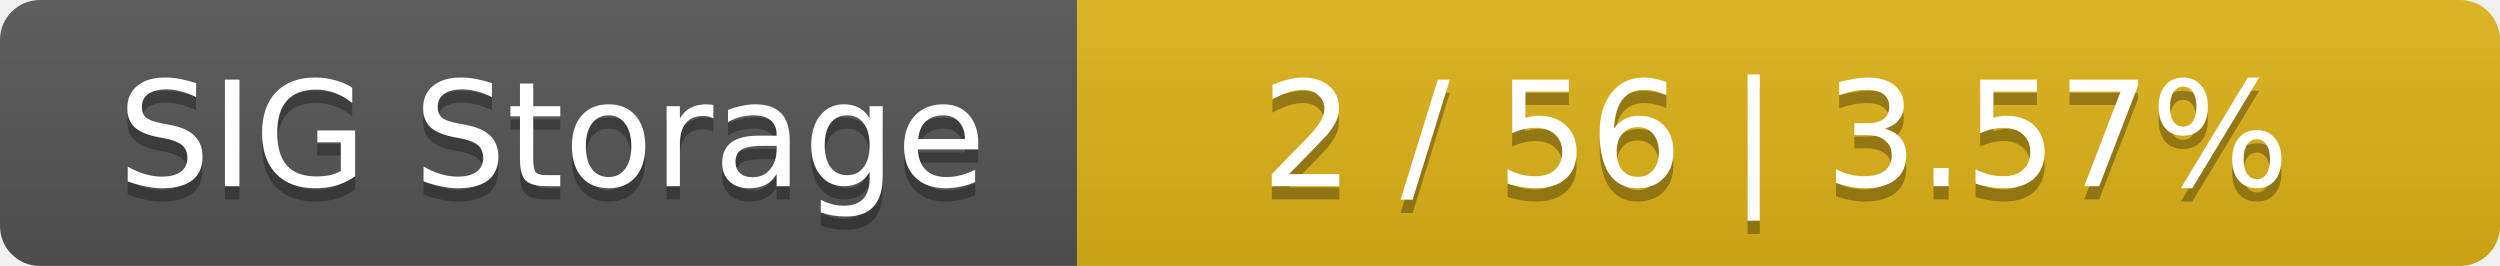
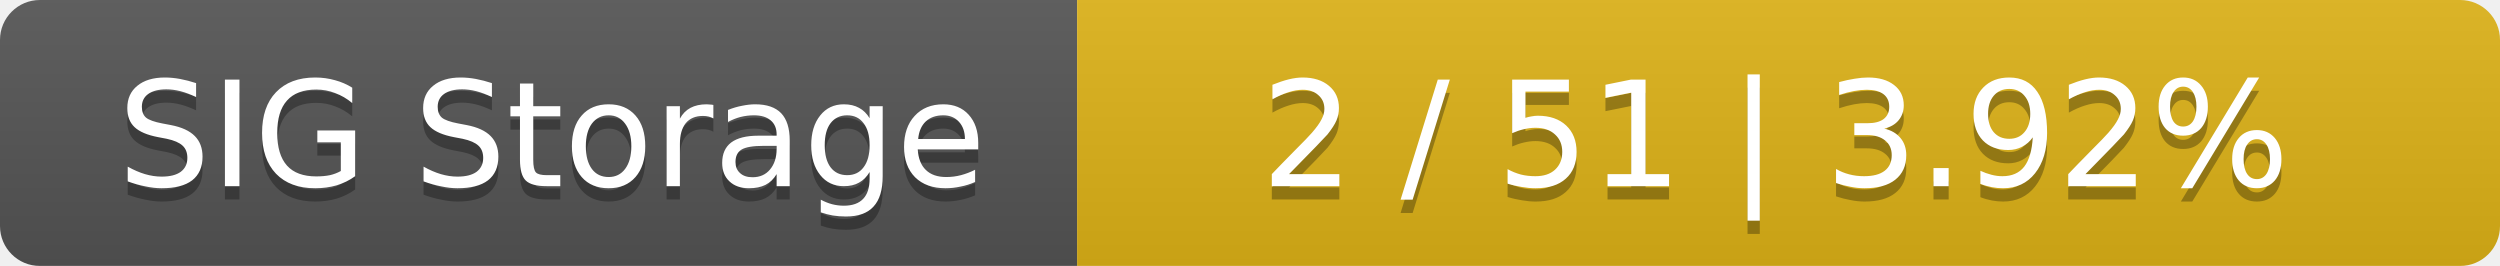
<svg xmlns="http://www.w3.org/2000/svg" width="188" height="20">
  <linearGradient id="smooth" x2="0" y2="100%">
    <stop offset="0" stop-color="#bbb" stop-opacity=".1" />
    <stop offset="1" stop-opacity=".1" />
  </linearGradient>
  <mask id="round">
    <rect width="188" height="20" rx="3" fill="#fff" />
  </mask>
  <g mask="url(#round)">
    <rect width="81" height="20" fill="#555" />
    <rect x="81" width="107" height="20" fill="#dfb317" />
    <rect width="188" height="20" fill="url(#smooth)" />
  </g>
  <g fill="#fff" text-anchor="middle" font-family="DejaVu Sans,Verdana,Geneva,sans-serif" font-size="11">
    <text x="41.5" y="15" fill="#010101" fill-opacity=".3">SIG Storage</text>
    <text x="41.5" y="14">SIG Storage</text>
-     <text x="133.5" y="15" fill="#010101" fill-opacity=".3">2 / 56    |    3.57%</text>
-     <text x="133.5" y="14">2 / 56    |    3.57%</text>
+     <text x="133.5" y="15" fill="#010101" fill-opacity=".3">2 / 51    |    3.92%</text>
+     <text x="133.5" y="14">2 / 51    |    3.92%</text>
  </g>
</svg>
